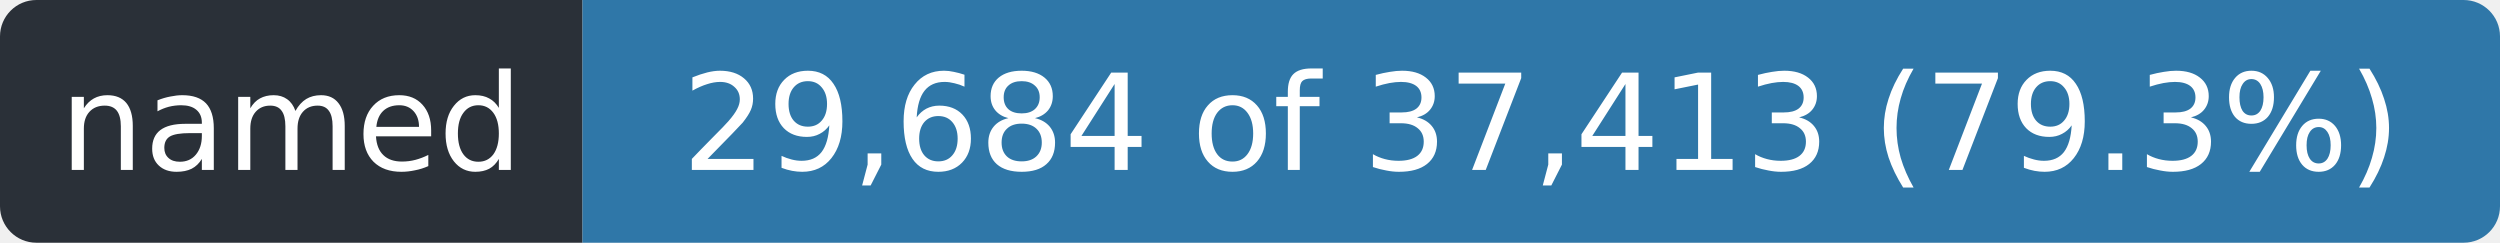
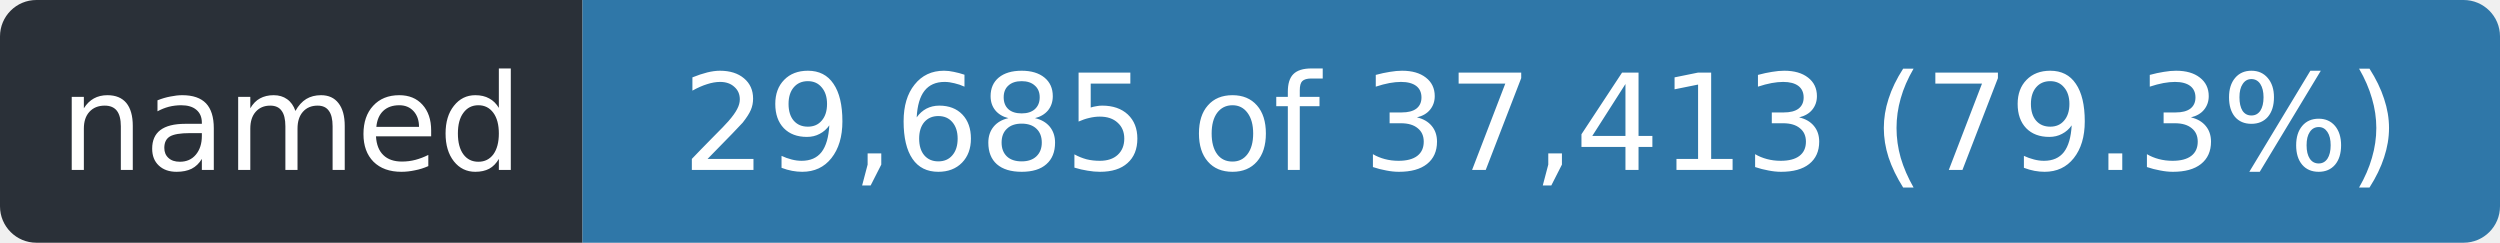
- <svg xmlns="http://www.w3.org/2000/svg" width="206" height="20" role="img" aria-label="named: 29,684 of 37,413 (79.3%)">
+ <svg xmlns="http://www.w3.org/2000/svg" width="206" height="20" role="img" aria-label="named: 29,685 of 37,413 (79.3%)">
  <clipPath id="r">
    <rect width="206" height="20" rx="3" />
  </clipPath>
  <g clip-path="url(#r)">
    <rect width="48" height="20" fill="#2a3038" />
    <rect x="48" width="158" height="20" fill="#2f77a8" />
  </g>
  <g fill="#fff" font-family="Verdana,Geneva,DejaVu Sans,sans-serif" font-size="11" text-anchor="middle">
    <text x="24.0" y="14" textLength="36">named</text>
-     <text x="127.0" y="14" textLength="146">29,684 of 37,413 (79.3%)</text>
+     <text x="127.0" y="14" textLength="146">29,685 of 37,413 (79.3%)</text>
  </g>
</svg>
